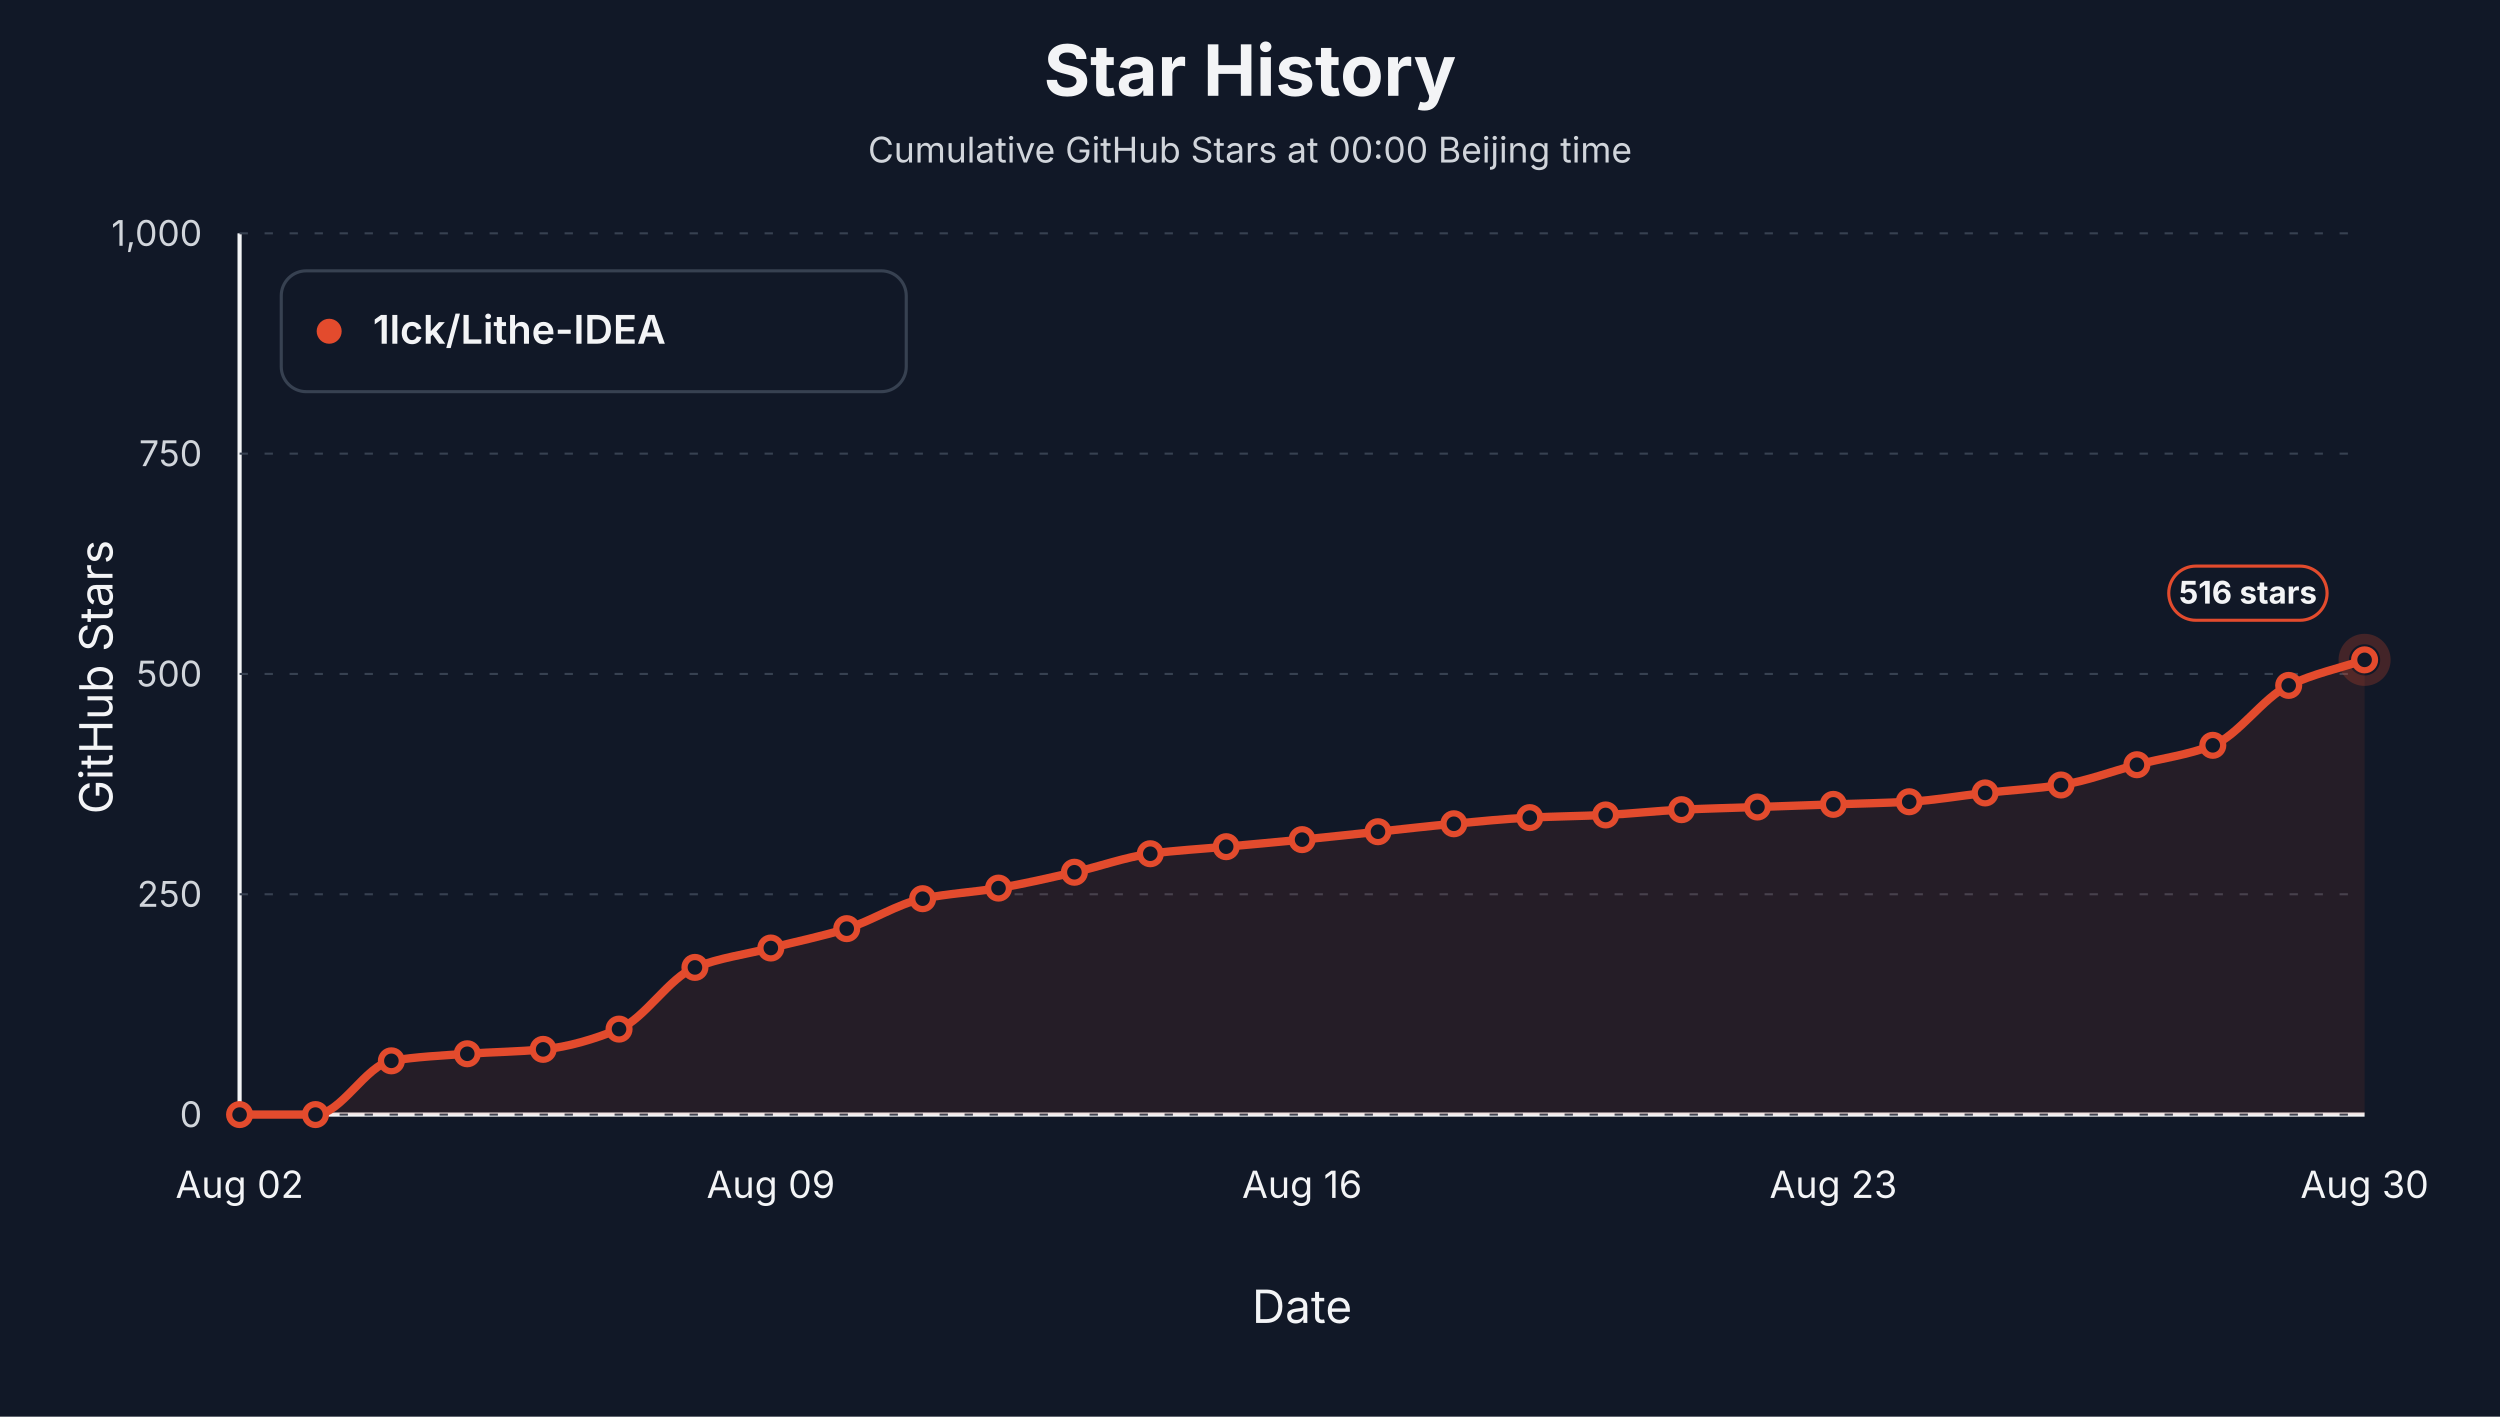
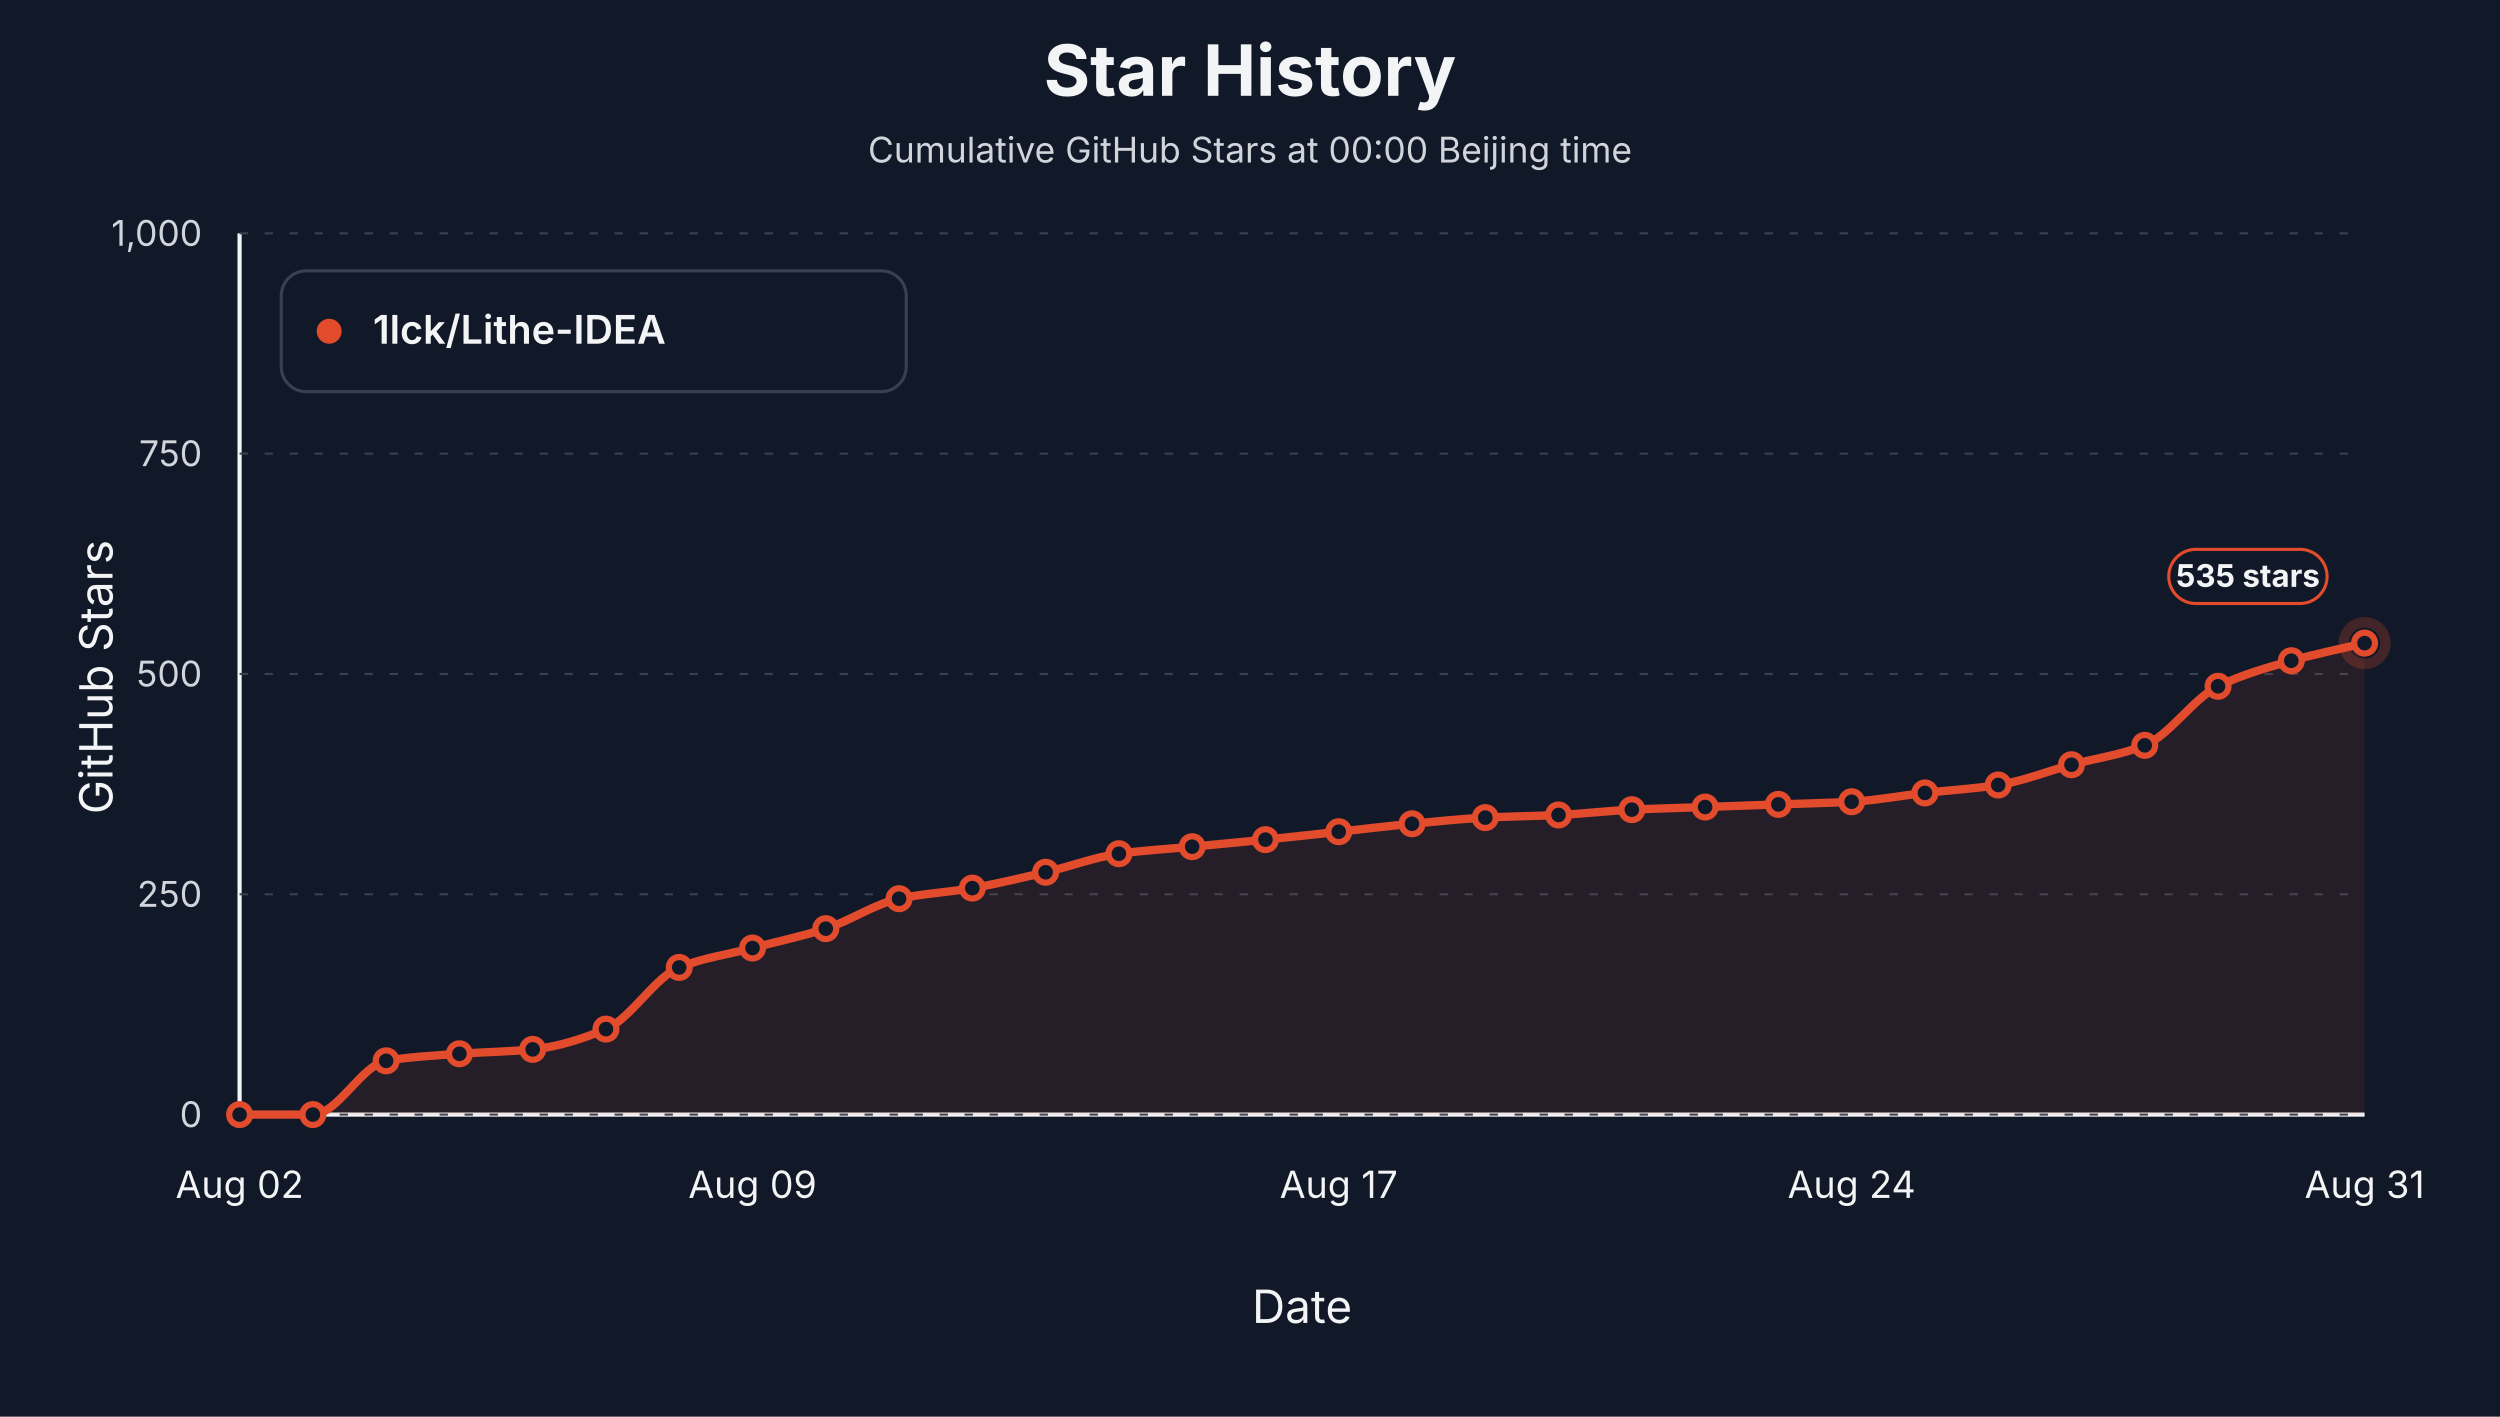
<svg xmlns="http://www.w3.org/2000/svg" viewBox="0 0 1200 680" role="img" aria-label="Star history at Beijing midnight for 1lck/Lithe-IDEA">
  <style>text { font-family: -apple-system, BlinkMacSystemFont, "Segoe UI", sans-serif; letter-spacing: 0; }</style>
  <rect width="1200" height="680" fill="#111827" />
  <text x="600.00" y="46.00" text-anchor="middle" font-size="34" font-weight="700" fill="#f3f4f6">Star History</text>
  <text x="600.00" y="78.00" text-anchor="middle" font-size="17" fill="#d1d5db">Cumulative GitHub Stars at 00:00 Beijing time</text>
  <line x1="115" y1="535" x2="1135" y2="535" stroke="#f3f4f6" stroke-width="2" />
  <line x1="115" y1="112" x2="115" y2="535" stroke="#f3f4f6" stroke-width="2" />
  <text x="54.00" y="325.00" text-anchor="middle" transform="rotate(-90 54 325)" font-size="22" fill="#f3f4f6">GitHub Stars</text>
  <text x="625.00" y="635.00" text-anchor="middle" font-size="22" fill="#f3f4f6">Date</text>
  <line x1="115" y1="535.00" x2="1135" y2="535.00" stroke="#374151" stroke-width="1" stroke-dasharray="4 8" />
  <text x="97.00" y="541.00" text-anchor="end" font-size="17" fill="#d1d5db">0</text>
  <line x1="115" y1="429.25" x2="1135" y2="429.25" stroke="#374151" stroke-width="1" stroke-dasharray="4 8" />
  <text x="97.00" y="435.25" text-anchor="end" font-size="17" fill="#d1d5db">250</text>
  <line x1="115" y1="323.50" x2="1135" y2="323.50" stroke="#374151" stroke-width="1" stroke-dasharray="4 8" />
  <text x="97.00" y="329.50" text-anchor="end" font-size="17" fill="#d1d5db">500</text>
  <line x1="115" y1="217.75" x2="1135" y2="217.75" stroke="#374151" stroke-width="1" stroke-dasharray="4 8" />
  <text x="97.00" y="223.75" text-anchor="end" font-size="17" fill="#d1d5db">750</text>
  <line x1="115" y1="112.00" x2="1135" y2="112.00" stroke="#374151" stroke-width="1" stroke-dasharray="4 8" />
  <text x="97.00" y="118.00" text-anchor="end" font-size="17" fill="#d1d5db">1,000</text>
  <text x="115.00" y="575.00" text-anchor="middle" font-size="18" fill="#f3f4f6">Aug 02</text>
-   <text x="370.00" y="575.00" text-anchor="middle" font-size="18" fill="#f3f4f6">Aug 09</text>
-   <text x="625.00" y="575.00" text-anchor="middle" font-size="18" fill="#f3f4f6">Aug 16</text>
-   <text x="880.00" y="575.00" text-anchor="middle" font-size="18" fill="#f3f4f6">Aug 23</text>
-   <text x="1135.00" y="575.00" text-anchor="middle" font-size="18" fill="#f3f4f6">Aug 30</text>
-   <path d="M 115.00,535.00 L 115.00,535.00 C 127.14,535.00 139.29,535.00 151.43,535.00 C 163.57,535.00 175.71,511.19 187.86,509.20 C 200.00,507.20 212.14,506.68 224.29,505.81 C 236.43,504.95 248.57,504.86 260.71,503.70 C 272.86,502.54 285.00,498.85 297.14,493.97 C 309.29,489.09 321.43,469.08 333.57,464.36 C 345.71,459.64 357.86,458.15 370.00,455.05 C 382.14,451.95 394.29,449.51 406.43,445.75 C 418.57,441.98 430.71,433.87 442.86,431.37 C 455.00,428.86 467.14,428.32 479.29,426.29 C 491.43,424.26 503.57,421.41 515.71,418.68 C 527.86,415.94 540.00,411.43 552.14,409.79 C 564.29,408.16 576.43,407.54 588.57,406.41 C 600.71,405.28 612.86,404.22 625.00,403.02 C 637.14,401.83 649.29,400.49 661.43,399.22 C 673.57,397.95 685.71,396.52 697.86,395.41 C 710.00,394.30 722.14,393.04 734.29,392.45 C 746.43,391.86 758.57,391.74 770.71,391.18 C 782.86,390.62 795.00,389.21 807.14,388.64 C 819.29,388.08 831.43,387.80 843.57,387.37 C 855.71,386.95 867.86,386.53 880.00,386.10 C 892.14,385.68 904.29,385.49 916.43,384.84 C 928.57,384.18 940.71,381.94 952.86,380.61 C 965.00,379.27 977.14,378.62 989.29,376.80 C 1001.43,374.97 1013.57,370.24 1025.71,367.07 C 1037.86,363.90 1050.00,362.45 1062.14,357.76 C 1074.29,353.08 1086.43,334.73 1098.57,329.00 C 1110.71,323.27 1122.86,320.82 1135.00,316.73 L 1135.00,535.00 Z" fill="#e34b2d" fill-opacity="0.10" stroke="none" />
-   <path d="M 115.00,535.00 C 127.14,535.00 139.29,535.00 151.43,535.00 C 163.57,535.00 175.71,511.19 187.86,509.20 C 200.00,507.20 212.14,506.68 224.29,505.81 C 236.43,504.95 248.57,504.86 260.71,503.70 C 272.86,502.54 285.00,498.85 297.14,493.97 C 309.29,489.09 321.43,469.08 333.57,464.36 C 345.71,459.64 357.86,458.15 370.00,455.05 C 382.14,451.95 394.29,449.51 406.43,445.75 C 418.57,441.98 430.71,433.87 442.86,431.37 C 455.00,428.86 467.14,428.32 479.29,426.29 C 491.43,424.26 503.57,421.41 515.71,418.68 C 527.86,415.94 540.00,411.43 552.14,409.79 C 564.29,408.16 576.43,407.54 588.57,406.41 C 600.71,405.28 612.86,404.22 625.00,403.02 C 637.14,401.83 649.29,400.49 661.43,399.22 C 673.57,397.95 685.71,396.52 697.86,395.41 C 710.00,394.30 722.14,393.04 734.29,392.45 C 746.43,391.86 758.57,391.74 770.71,391.18 C 782.86,390.62 795.00,389.21 807.14,388.64 C 819.29,388.08 831.43,387.80 843.57,387.37 C 855.71,386.95 867.86,386.53 880.00,386.10 C 892.14,385.68 904.29,385.49 916.43,384.84 C 928.57,384.18 940.71,381.94 952.86,380.61 C 965.00,379.27 977.14,378.62 989.29,376.80 C 1001.43,374.97 1013.57,370.24 1025.71,367.07 C 1037.86,363.90 1050.00,362.45 1062.14,357.76 C 1074.29,353.08 1086.43,334.73 1098.57,329.00 C 1110.71,323.27 1122.86,320.82 1135.00,316.73" fill="none" stroke="#e34b2d" stroke-width="4" stroke-linejoin="round" stroke-linecap="round" />
+   <text x="361.21" y="575.00" text-anchor="middle" font-size="18" fill="#f3f4f6">Aug 09</text>
+   <text x="642.59" y="575.00" text-anchor="middle" font-size="18" fill="#f3f4f6">Aug 17</text>
+   <text x="888.79" y="575.00" text-anchor="middle" font-size="18" fill="#f3f4f6">Aug 24</text>
+   <text x="1135.00" y="575.00" text-anchor="middle" font-size="18" fill="#f3f4f6">Aug 31</text>
+   <path d="M 115.00,535.00 L 115.00,535.00 C 126.72,535.00 138.45,535.00 150.17,535.00 C 161.90,535.00 173.62,511.19 185.34,509.20 C 197.07,507.20 208.79,506.68 220.52,505.81 C 232.24,504.95 243.97,504.86 255.69,503.70 C 267.41,502.54 279.14,498.85 290.86,493.97 C 302.59,489.09 314.31,469.08 326.03,464.36 C 337.76,459.64 349.48,458.15 361.21,455.05 C 372.93,451.95 384.66,449.51 396.38,445.75 C 408.10,441.98 419.83,433.87 431.55,431.37 C 443.28,428.86 455.00,428.32 466.72,426.29 C 478.45,424.26 490.17,421.41 501.90,418.68 C 513.62,415.94 525.34,411.43 537.07,409.79 C 548.79,408.16 560.52,407.54 572.24,406.41 C 583.97,405.28 595.69,404.22 607.41,403.02 C 619.14,401.83 630.86,400.49 642.59,399.22 C 654.31,397.95 666.03,396.52 677.76,395.41 C 689.48,394.30 701.21,393.04 712.93,392.45 C 724.66,391.86 736.38,391.74 748.10,391.18 C 759.83,390.62 771.55,389.21 783.28,388.64 C 795.00,388.08 806.72,387.80 818.45,387.37 C 830.17,386.95 841.90,386.53 853.62,386.10 C 865.34,385.68 877.07,385.49 888.79,384.84 C 900.52,384.18 912.24,381.94 923.97,380.61 C 935.69,379.27 947.41,378.62 959.14,376.80 C 970.86,374.97 982.59,370.24 994.31,367.07 C 1006.03,363.90 1017.76,362.43 1029.48,357.76 C 1041.21,353.09 1052.93,335.13 1064.66,329.42 C 1076.38,323.71 1088.10,320.49 1099.83,317.15 C 1111.55,313.82 1123.28,311.51 1135.00,308.69 L 1135.00,535.00 Z" fill="#e34b2d" fill-opacity="0.10" stroke="none" />
+   <path d="M 115.00,535.00 C 126.72,535.00 138.45,535.00 150.17,535.00 C 161.90,535.00 173.62,511.19 185.34,509.20 C 197.07,507.20 208.79,506.68 220.52,505.81 C 232.24,504.95 243.97,504.86 255.69,503.70 C 267.41,502.54 279.14,498.85 290.86,493.97 C 302.59,489.09 314.31,469.08 326.03,464.36 C 337.76,459.64 349.48,458.15 361.21,455.05 C 372.93,451.95 384.66,449.51 396.38,445.75 C 408.10,441.98 419.83,433.87 431.55,431.37 C 443.28,428.86 455.00,428.32 466.72,426.29 C 478.45,424.26 490.17,421.41 501.90,418.68 C 513.62,415.94 525.34,411.43 537.07,409.79 C 548.79,408.16 560.52,407.54 572.24,406.41 C 583.97,405.28 595.69,404.22 607.41,403.02 C 619.14,401.83 630.86,400.49 642.59,399.22 C 654.31,397.95 666.03,396.52 677.76,395.41 C 689.48,394.30 701.21,393.04 712.93,392.45 C 724.66,391.86 736.38,391.74 748.10,391.18 C 759.83,390.62 771.55,389.21 783.28,388.64 C 795.00,388.08 806.72,387.80 818.45,387.37 C 830.17,386.95 841.90,386.53 853.62,386.10 C 865.34,385.68 877.07,385.49 888.79,384.84 C 900.52,384.18 912.24,381.94 923.97,380.61 C 935.69,379.27 947.41,378.62 959.14,376.80 C 970.86,374.97 982.59,370.24 994.31,367.07 C 1006.03,363.90 1017.76,362.43 1029.48,357.76 C 1041.21,353.09 1052.93,335.13 1064.66,329.42 C 1076.38,323.71 1088.10,320.49 1099.83,317.15 C 1111.55,313.82 1123.28,311.51 1135.00,308.69" fill="none" stroke="#e34b2d" stroke-width="4" stroke-linejoin="round" stroke-linecap="round" />
  <circle cx="115.00" cy="535.00" r="5" fill="#111827" stroke="#e34b2d" stroke-width="3" />
-   <circle cx="151.43" cy="535.00" r="5" fill="#111827" stroke="#e34b2d" stroke-width="3" />
-   <circle cx="187.86" cy="509.20" r="5" fill="#111827" stroke="#e34b2d" stroke-width="3" />
-   <circle cx="224.29" cy="505.81" r="5" fill="#111827" stroke="#e34b2d" stroke-width="3" />
-   <circle cx="260.71" cy="503.70" r="5" fill="#111827" stroke="#e34b2d" stroke-width="3" />
-   <circle cx="297.14" cy="493.97" r="5" fill="#111827" stroke="#e34b2d" stroke-width="3" />
-   <circle cx="333.57" cy="464.36" r="5" fill="#111827" stroke="#e34b2d" stroke-width="3" />
-   <circle cx="370.00" cy="455.05" r="5" fill="#111827" stroke="#e34b2d" stroke-width="3" />
-   <circle cx="406.43" cy="445.75" r="5" fill="#111827" stroke="#e34b2d" stroke-width="3" />
-   <circle cx="442.86" cy="431.37" r="5" fill="#111827" stroke="#e34b2d" stroke-width="3" />
-   <circle cx="479.29" cy="426.29" r="5" fill="#111827" stroke="#e34b2d" stroke-width="3" />
-   <circle cx="515.71" cy="418.68" r="5" fill="#111827" stroke="#e34b2d" stroke-width="3" />
-   <circle cx="552.14" cy="409.79" r="5" fill="#111827" stroke="#e34b2d" stroke-width="3" />
-   <circle cx="588.57" cy="406.41" r="5" fill="#111827" stroke="#e34b2d" stroke-width="3" />
-   <circle cx="625.00" cy="403.02" r="5" fill="#111827" stroke="#e34b2d" stroke-width="3" />
-   <circle cx="661.43" cy="399.22" r="5" fill="#111827" stroke="#e34b2d" stroke-width="3" />
-   <circle cx="697.86" cy="395.41" r="5" fill="#111827" stroke="#e34b2d" stroke-width="3" />
-   <circle cx="734.29" cy="392.45" r="5" fill="#111827" stroke="#e34b2d" stroke-width="3" />
-   <circle cx="770.71" cy="391.18" r="5" fill="#111827" stroke="#e34b2d" stroke-width="3" />
-   <circle cx="807.14" cy="388.64" r="5" fill="#111827" stroke="#e34b2d" stroke-width="3" />
-   <circle cx="843.57" cy="387.37" r="5" fill="#111827" stroke="#e34b2d" stroke-width="3" />
-   <circle cx="880.00" cy="386.10" r="5" fill="#111827" stroke="#e34b2d" stroke-width="3" />
-   <circle cx="916.43" cy="384.84" r="5" fill="#111827" stroke="#e34b2d" stroke-width="3" />
-   <circle cx="952.86" cy="380.61" r="5" fill="#111827" stroke="#e34b2d" stroke-width="3" />
-   <circle cx="989.29" cy="376.80" r="5" fill="#111827" stroke="#e34b2d" stroke-width="3" />
-   <circle cx="1025.71" cy="367.07" r="5" fill="#111827" stroke="#e34b2d" stroke-width="3" />
-   <circle cx="1062.14" cy="357.76" r="5" fill="#111827" stroke="#e34b2d" stroke-width="3" />
-   <circle cx="1098.57" cy="329.00" r="5" fill="#111827" stroke="#e34b2d" stroke-width="3" />
-   <circle cx="1135.00" cy="316.73" r="5" fill="#111827" stroke="#e34b2d" stroke-width="3" />
-   <circle cx="1135.00" cy="316.73" r="10" fill="none" stroke="#e34b2d" stroke-opacity="0.24" stroke-width="5" />
-   <rect x="1041.00" y="271.73" width="76" height="26" rx="13" fill="#111827" stroke="#e34b2d" stroke-width="1.5" />
-   <text x="1079.00" y="289.73" text-anchor="middle" font-size="15" font-weight="700" fill="#f3f4f6">516 stars</text>
+   <circle cx="150.17" cy="535.00" r="5" fill="#111827" stroke="#e34b2d" stroke-width="3" />
+   <circle cx="185.34" cy="509.20" r="5" fill="#111827" stroke="#e34b2d" stroke-width="3" />
+   <circle cx="220.52" cy="505.81" r="5" fill="#111827" stroke="#e34b2d" stroke-width="3" />
+   <circle cx="255.69" cy="503.70" r="5" fill="#111827" stroke="#e34b2d" stroke-width="3" />
+   <circle cx="290.86" cy="493.97" r="5" fill="#111827" stroke="#e34b2d" stroke-width="3" />
+   <circle cx="326.03" cy="464.36" r="5" fill="#111827" stroke="#e34b2d" stroke-width="3" />
+   <circle cx="361.21" cy="455.05" r="5" fill="#111827" stroke="#e34b2d" stroke-width="3" />
+   <circle cx="396.38" cy="445.75" r="5" fill="#111827" stroke="#e34b2d" stroke-width="3" />
+   <circle cx="431.55" cy="431.37" r="5" fill="#111827" stroke="#e34b2d" stroke-width="3" />
+   <circle cx="466.72" cy="426.29" r="5" fill="#111827" stroke="#e34b2d" stroke-width="3" />
+   <circle cx="501.90" cy="418.68" r="5" fill="#111827" stroke="#e34b2d" stroke-width="3" />
+   <circle cx="537.07" cy="409.79" r="5" fill="#111827" stroke="#e34b2d" stroke-width="3" />
+   <circle cx="572.24" cy="406.41" r="5" fill="#111827" stroke="#e34b2d" stroke-width="3" />
+   <circle cx="607.41" cy="403.02" r="5" fill="#111827" stroke="#e34b2d" stroke-width="3" />
+   <circle cx="642.59" cy="399.22" r="5" fill="#111827" stroke="#e34b2d" stroke-width="3" />
+   <circle cx="677.76" cy="395.41" r="5" fill="#111827" stroke="#e34b2d" stroke-width="3" />
+   <circle cx="712.93" cy="392.45" r="5" fill="#111827" stroke="#e34b2d" stroke-width="3" />
+   <circle cx="748.10" cy="391.18" r="5" fill="#111827" stroke="#e34b2d" stroke-width="3" />
+   <circle cx="783.28" cy="388.64" r="5" fill="#111827" stroke="#e34b2d" stroke-width="3" />
+   <circle cx="818.45" cy="387.37" r="5" fill="#111827" stroke="#e34b2d" stroke-width="3" />
+   <circle cx="853.62" cy="386.10" r="5" fill="#111827" stroke="#e34b2d" stroke-width="3" />
+   <circle cx="888.79" cy="384.84" r="5" fill="#111827" stroke="#e34b2d" stroke-width="3" />
+   <circle cx="923.97" cy="380.61" r="5" fill="#111827" stroke="#e34b2d" stroke-width="3" />
+   <circle cx="959.14" cy="376.80" r="5" fill="#111827" stroke="#e34b2d" stroke-width="3" />
+   <circle cx="994.31" cy="367.07" r="5" fill="#111827" stroke="#e34b2d" stroke-width="3" />
+   <circle cx="1029.48" cy="357.76" r="5" fill="#111827" stroke="#e34b2d" stroke-width="3" />
+   <circle cx="1064.66" cy="329.42" r="5" fill="#111827" stroke="#e34b2d" stroke-width="3" />
+   <circle cx="1099.83" cy="317.15" r="5" fill="#111827" stroke="#e34b2d" stroke-width="3" />
+   <circle cx="1135.00" cy="308.69" r="5" fill="#111827" stroke="#e34b2d" stroke-width="3" />
+   <circle cx="1135.00" cy="308.69" r="10" fill="none" stroke="#e34b2d" stroke-opacity="0.24" stroke-width="5" />
+   <rect x="1041.00" y="263.69" width="76" height="26" rx="13" fill="#111827" stroke="#e34b2d" stroke-width="1.5" />
+   <text x="1079.00" y="281.69" text-anchor="middle" font-size="15" font-weight="700" fill="#f3f4f6">535 stars</text>
  <rect x="135" y="130" width="300" height="58" rx="12" fill="#111827" stroke="#374151" stroke-width="1.5" />
  <circle cx="158" cy="159" r="6" fill="#e34b2d" />
  <text x="179.00" y="165.00" font-size="19" font-weight="600" fill="#f3f4f6">1lck/Lithe-IDEA</text>
</svg>
